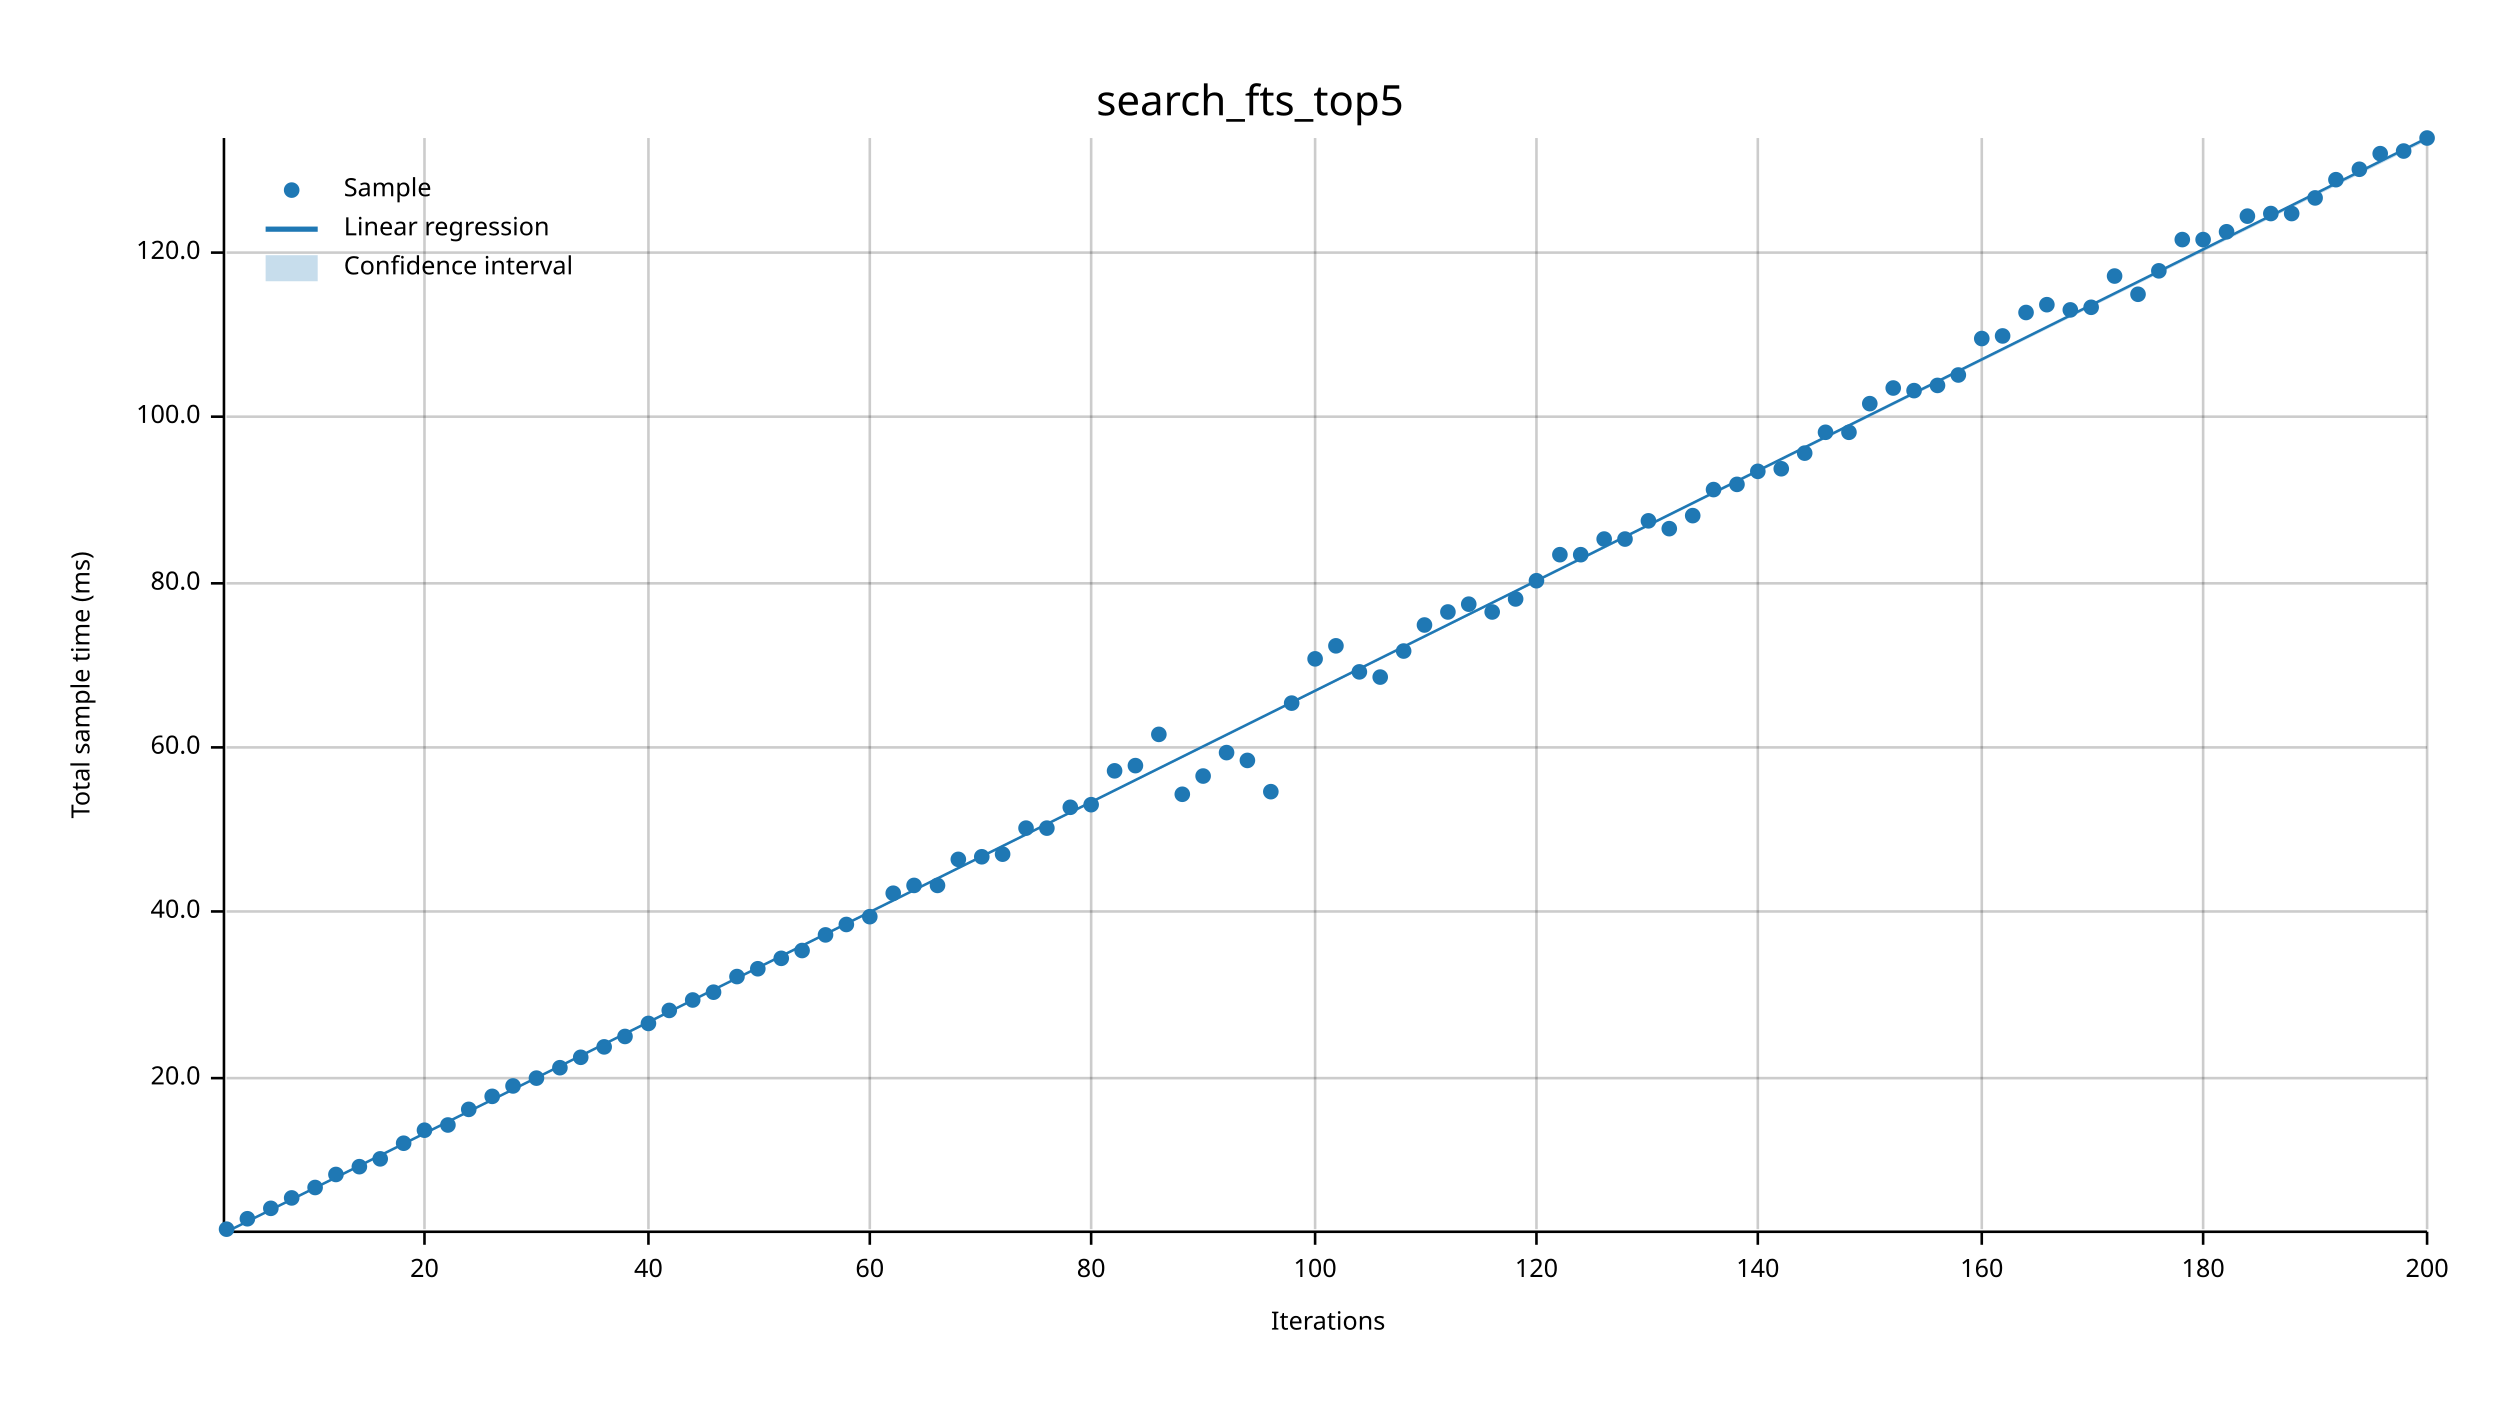
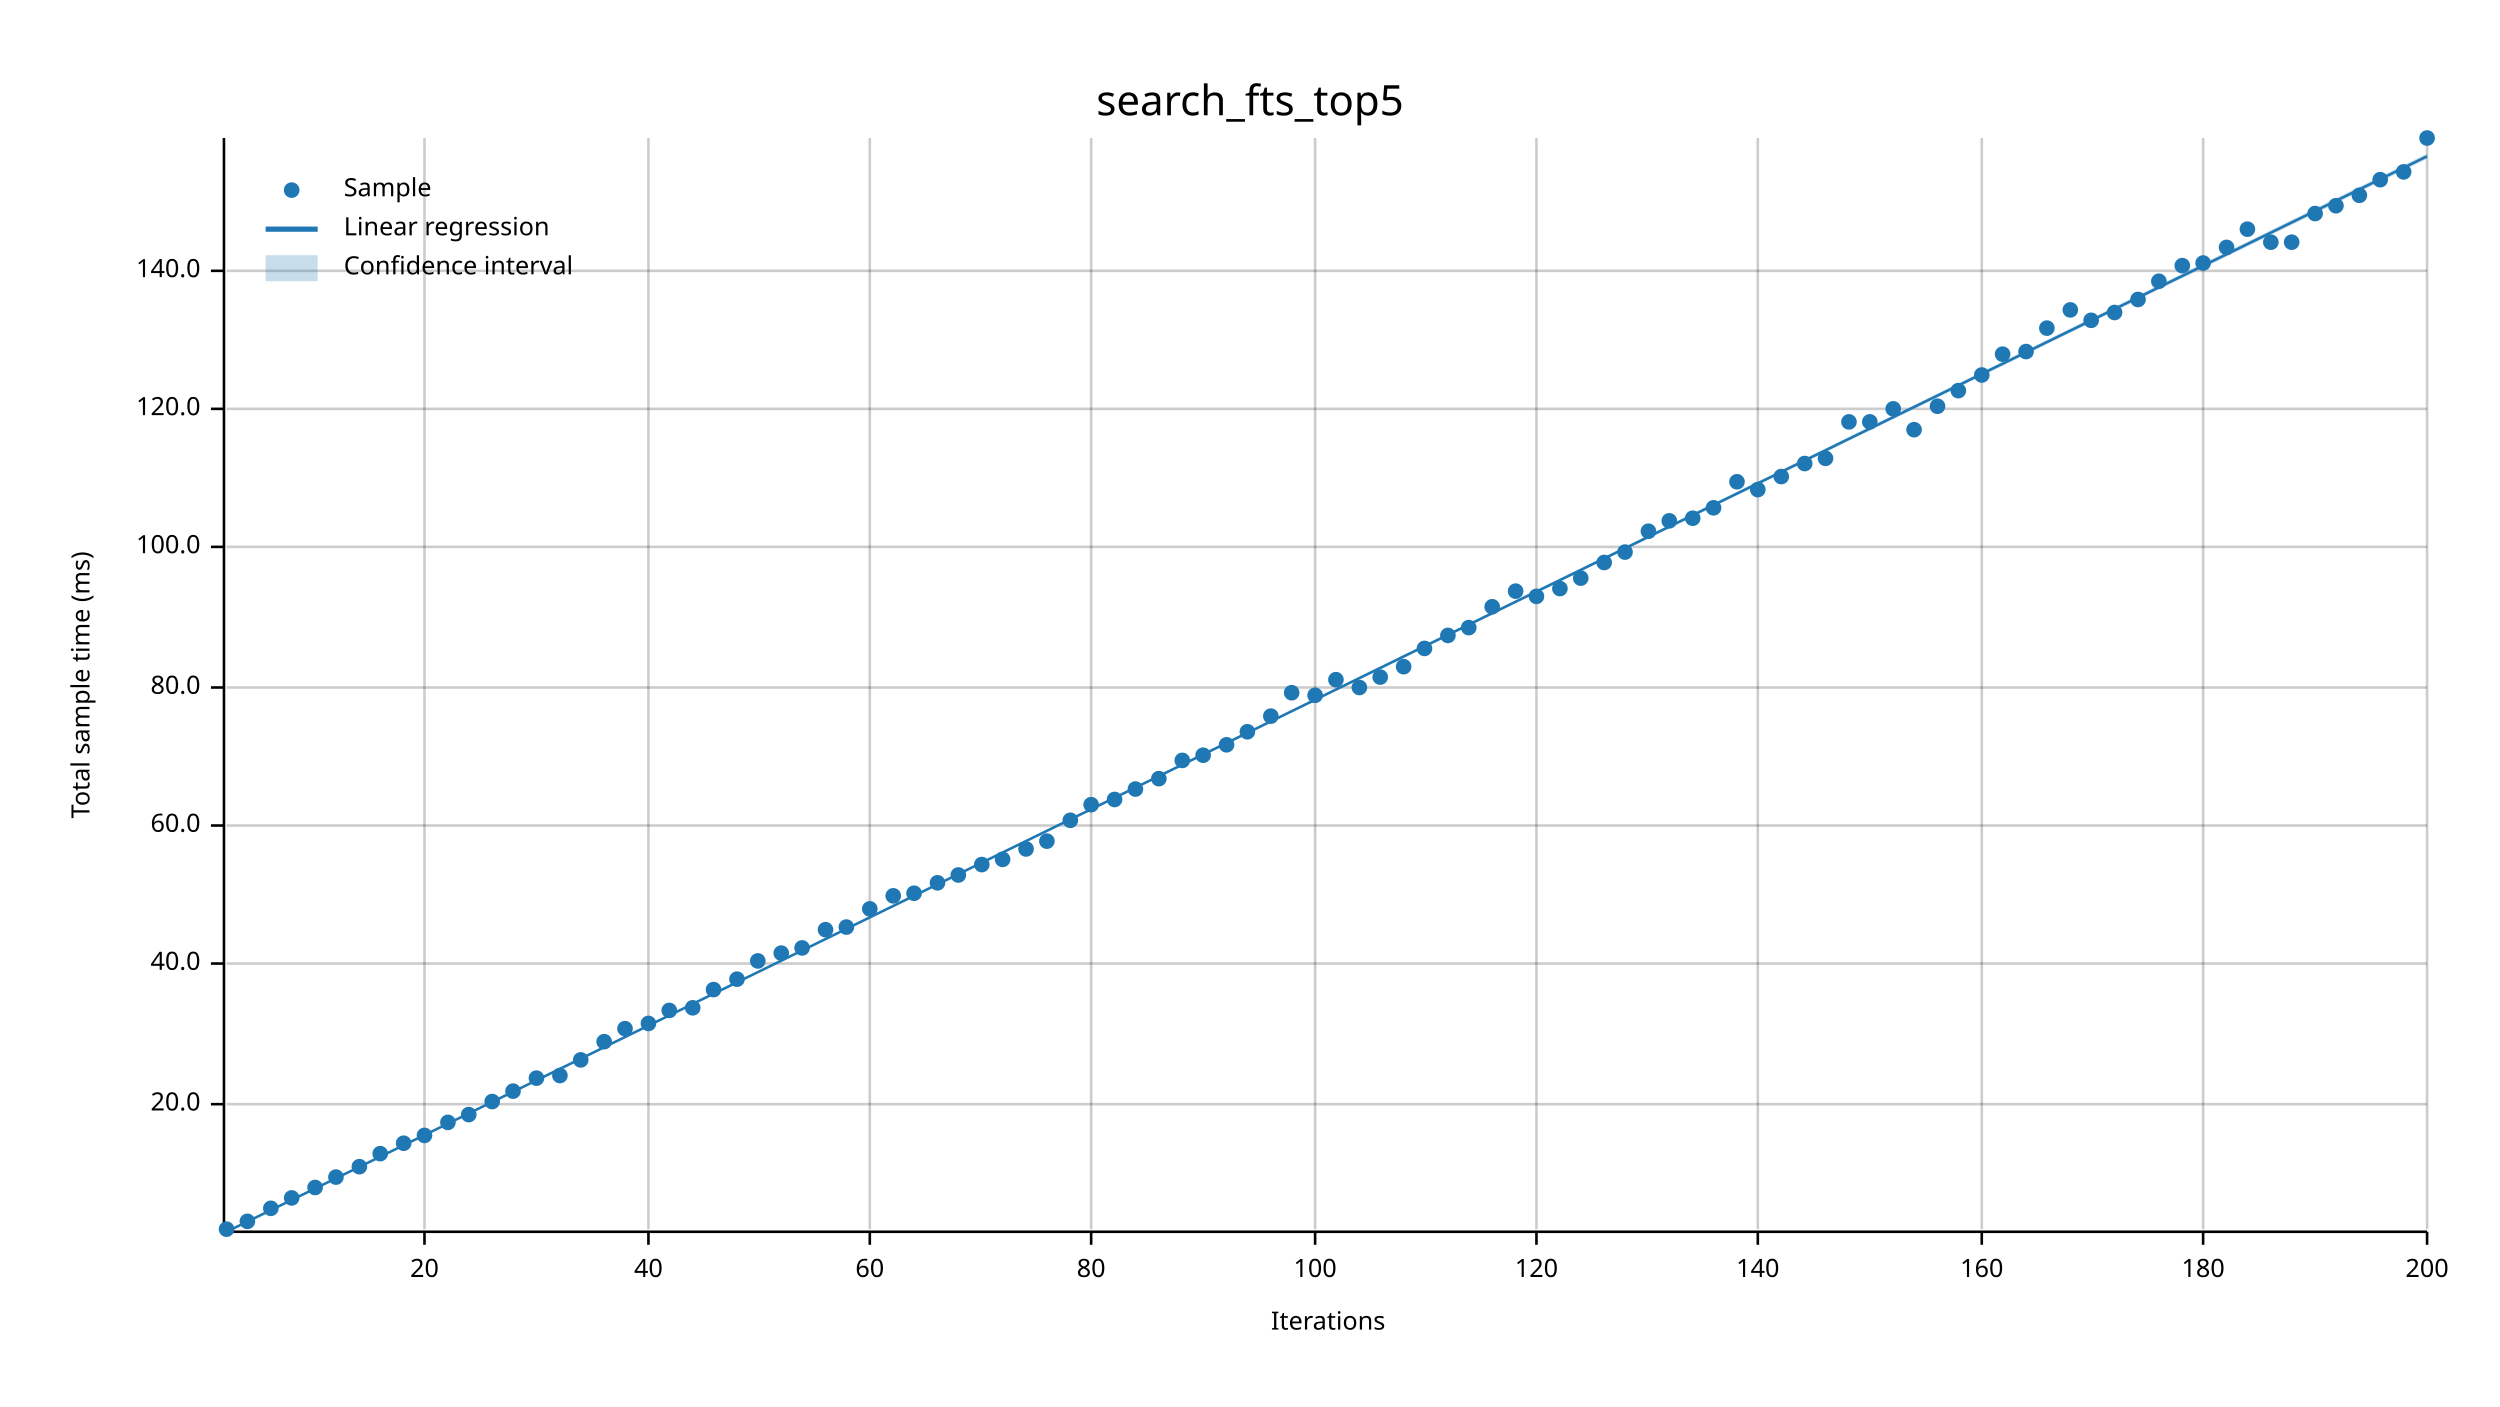
<svg xmlns="http://www.w3.org/2000/svg" width="960" height="540" viewBox="0 0 960 540">
  <text x="480" y="32" dy="0.76em" text-anchor="middle" font-family="sans-serif" font-size="16.129" opacity="1" fill="#000000">
search_fts_top5
</text>
  <text x="27" y="263" dy="0.76em" text-anchor="middle" font-family="sans-serif" font-size="9.677" opacity="1" fill="#000000" transform="rotate(270, 27, 263)">
Total sample time (ms)
</text>
  <text x="510" y="513" dy="-0.5ex" text-anchor="middle" font-family="sans-serif" font-size="9.677" opacity="1" fill="#000000">
Iterations
</text>
  <line opacity="0.2" stroke="#000000" stroke-width="1" x1="163" y1="472" x2="163" y2="53" />
  <line opacity="0.2" stroke="#000000" stroke-width="1" x1="249" y1="472" x2="249" y2="53" />
  <line opacity="0.2" stroke="#000000" stroke-width="1" x1="334" y1="472" x2="334" y2="53" />
  <line opacity="0.2" stroke="#000000" stroke-width="1" x1="419" y1="472" x2="419" y2="53" />
  <line opacity="0.2" stroke="#000000" stroke-width="1" x1="505" y1="472" x2="505" y2="53" />
  <line opacity="0.2" stroke="#000000" stroke-width="1" x1="590" y1="472" x2="590" y2="53" />
  <line opacity="0.2" stroke="#000000" stroke-width="1" x1="675" y1="472" x2="675" y2="53" />
  <line opacity="0.2" stroke="#000000" stroke-width="1" x1="761" y1="472" x2="761" y2="53" />
  <line opacity="0.2" stroke="#000000" stroke-width="1" x1="846" y1="472" x2="846" y2="53" />
  <line opacity="0.2" stroke="#000000" stroke-width="1" x1="932" y1="472" x2="932" y2="53" />
-   <line opacity="0.2" stroke="#000000" stroke-width="1" x1="87" y1="414" x2="932" y2="414" />
-   <line opacity="0.2" stroke="#000000" stroke-width="1" x1="87" y1="350" x2="932" y2="350" />
-   <line opacity="0.2" stroke="#000000" stroke-width="1" x1="87" y1="287" x2="932" y2="287" />
-   <line opacity="0.2" stroke="#000000" stroke-width="1" x1="87" y1="224" x2="932" y2="224" />
-   <line opacity="0.2" stroke="#000000" stroke-width="1" x1="87" y1="160" x2="932" y2="160" />
-   <line opacity="0.2" stroke="#000000" stroke-width="1" x1="87" y1="97" x2="932" y2="97" />
+   <line opacity="0.2" stroke="#000000" stroke-width="1" x1="87" y1="424" x2="932" y2="424" />
+   <line opacity="0.2" stroke="#000000" stroke-width="1" x1="87" y1="370" x2="932" y2="370" />
+   <line opacity="0.2" stroke="#000000" stroke-width="1" x1="87" y1="317" x2="932" y2="317" />
+   <line opacity="0.2" stroke="#000000" stroke-width="1" x1="87" y1="264" x2="932" y2="264" />
+   <line opacity="0.2" stroke="#000000" stroke-width="1" x1="87" y1="210" x2="932" y2="210" />
+   <line opacity="0.2" stroke="#000000" stroke-width="1" x1="87" y1="157" x2="932" y2="157" />
+   <line opacity="0.2" stroke="#000000" stroke-width="1" x1="87" y1="104" x2="932" y2="104" />
  <polyline fill="none" opacity="1" stroke="#000000" stroke-width="1" points="86,53 86,472 " />
-   <text x="77" y="414" dy="0.5ex" text-anchor="end" font-family="sans-serif" font-size="9.677" opacity="1" fill="#000000">
+   <text x="77" y="424" dy="0.5ex" text-anchor="end" font-family="sans-serif" font-size="9.677" opacity="1" fill="#000000">
20.0
</text>
-   <polyline fill="none" opacity="1" stroke="#000000" stroke-width="1" points="81,414 86,414 " />
-   <text x="77" y="350" dy="0.5ex" text-anchor="end" font-family="sans-serif" font-size="9.677" opacity="1" fill="#000000">
+   <polyline fill="none" opacity="1" stroke="#000000" stroke-width="1" points="81,424 86,424 " />
+   <text x="77" y="370" dy="0.5ex" text-anchor="end" font-family="sans-serif" font-size="9.677" opacity="1" fill="#000000">
40.0
</text>
-   <polyline fill="none" opacity="1" stroke="#000000" stroke-width="1" points="81,350 86,350 " />
-   <text x="77" y="287" dy="0.5ex" text-anchor="end" font-family="sans-serif" font-size="9.677" opacity="1" fill="#000000">
+   <polyline fill="none" opacity="1" stroke="#000000" stroke-width="1" points="81,370 86,370 " />
+   <text x="77" y="317" dy="0.5ex" text-anchor="end" font-family="sans-serif" font-size="9.677" opacity="1" fill="#000000">
60.0
</text>
-   <polyline fill="none" opacity="1" stroke="#000000" stroke-width="1" points="81,287 86,287 " />
-   <text x="77" y="224" dy="0.5ex" text-anchor="end" font-family="sans-serif" font-size="9.677" opacity="1" fill="#000000">
+   <polyline fill="none" opacity="1" stroke="#000000" stroke-width="1" points="81,317 86,317 " />
+   <text x="77" y="264" dy="0.5ex" text-anchor="end" font-family="sans-serif" font-size="9.677" opacity="1" fill="#000000">
80.0
</text>
-   <polyline fill="none" opacity="1" stroke="#000000" stroke-width="1" points="81,224 86,224 " />
-   <text x="77" y="160" dy="0.5ex" text-anchor="end" font-family="sans-serif" font-size="9.677" opacity="1" fill="#000000">
+   <polyline fill="none" opacity="1" stroke="#000000" stroke-width="1" points="81,264 86,264 " />
+   <text x="77" y="210" dy="0.5ex" text-anchor="end" font-family="sans-serif" font-size="9.677" opacity="1" fill="#000000">
100.0
</text>
-   <polyline fill="none" opacity="1" stroke="#000000" stroke-width="1" points="81,160 86,160 " />
-   <text x="77" y="97" dy="0.5ex" text-anchor="end" font-family="sans-serif" font-size="9.677" opacity="1" fill="#000000">
+   <polyline fill="none" opacity="1" stroke="#000000" stroke-width="1" points="81,210 86,210 " />
+   <text x="77" y="157" dy="0.5ex" text-anchor="end" font-family="sans-serif" font-size="9.677" opacity="1" fill="#000000">
120.0
</text>
-   <polyline fill="none" opacity="1" stroke="#000000" stroke-width="1" points="81,97 86,97 " />
+   <polyline fill="none" opacity="1" stroke="#000000" stroke-width="1" points="81,157 86,157 " />
+   <text x="77" y="104" dy="0.5ex" text-anchor="end" font-family="sans-serif" font-size="9.677" opacity="1" fill="#000000">
+ 140.0
+ </text>
+   <polyline fill="none" opacity="1" stroke="#000000" stroke-width="1" points="81,104 86,104 " />
  <polyline fill="none" opacity="1" stroke="#000000" stroke-width="1" points="87,473 932,473 " />
  <text x="163" y="483" dy="0.76em" text-anchor="middle" font-family="sans-serif" font-size="9.677" opacity="1" fill="#000000">
20
</text>
  <polyline fill="none" opacity="1" stroke="#000000" stroke-width="1" points="163,473 163,478 " />
  <text x="249" y="483" dy="0.76em" text-anchor="middle" font-family="sans-serif" font-size="9.677" opacity="1" fill="#000000">
40
</text>
  <polyline fill="none" opacity="1" stroke="#000000" stroke-width="1" points="249,473 249,478 " />
  <text x="334" y="483" dy="0.76em" text-anchor="middle" font-family="sans-serif" font-size="9.677" opacity="1" fill="#000000">
60
</text>
  <polyline fill="none" opacity="1" stroke="#000000" stroke-width="1" points="334,473 334,478 " />
  <text x="419" y="483" dy="0.76em" text-anchor="middle" font-family="sans-serif" font-size="9.677" opacity="1" fill="#000000">
80
</text>
  <polyline fill="none" opacity="1" stroke="#000000" stroke-width="1" points="419,473 419,478 " />
  <text x="505" y="483" dy="0.76em" text-anchor="middle" font-family="sans-serif" font-size="9.677" opacity="1" fill="#000000">
100
</text>
  <polyline fill="none" opacity="1" stroke="#000000" stroke-width="1" points="505,473 505,478 " />
  <text x="590" y="483" dy="0.76em" text-anchor="middle" font-family="sans-serif" font-size="9.677" opacity="1" fill="#000000">
120
</text>
  <polyline fill="none" opacity="1" stroke="#000000" stroke-width="1" points="590,473 590,478 " />
  <text x="675" y="483" dy="0.76em" text-anchor="middle" font-family="sans-serif" font-size="9.677" opacity="1" fill="#000000">
140
</text>
  <polyline fill="none" opacity="1" stroke="#000000" stroke-width="1" points="675,473 675,478 " />
  <text x="761" y="483" dy="0.76em" text-anchor="middle" font-family="sans-serif" font-size="9.677" opacity="1" fill="#000000">
160
</text>
  <polyline fill="none" opacity="1" stroke="#000000" stroke-width="1" points="761,473 761,478 " />
  <text x="846" y="483" dy="0.76em" text-anchor="middle" font-family="sans-serif" font-size="9.677" opacity="1" fill="#000000">
180
</text>
  <polyline fill="none" opacity="1" stroke="#000000" stroke-width="1" points="846,473 846,478 " />
  <text x="932" y="483" dy="0.76em" text-anchor="middle" font-family="sans-serif" font-size="9.677" opacity="1" fill="#000000">
200
</text>
  <polyline fill="none" opacity="1" stroke="#000000" stroke-width="1" points="932,473 932,478 " />
  <circle cx="87" cy="472" r="3" opacity="1" fill="#1F78B4" stroke="none" stroke-width="1" />
-   <circle cx="95" cy="468" r="3" opacity="1" fill="#1F78B4" stroke="none" stroke-width="1" />
+   <circle cx="95" cy="469" r="3" opacity="1" fill="#1F78B4" stroke="none" stroke-width="1" />
  <circle cx="104" cy="464" r="3" opacity="1" fill="#1F78B4" stroke="none" stroke-width="1" />
  <circle cx="112" cy="460" r="3" opacity="1" fill="#1F78B4" stroke="none" stroke-width="1" />
  <circle cx="121" cy="456" r="3" opacity="1" fill="#1F78B4" stroke="none" stroke-width="1" />
-   <circle cx="129" cy="451" r="3" opacity="1" fill="#1F78B4" stroke="none" stroke-width="1" />
+   <circle cx="129" cy="452" r="3" opacity="1" fill="#1F78B4" stroke="none" stroke-width="1" />
  <circle cx="138" cy="448" r="3" opacity="1" fill="#1F78B4" stroke="none" stroke-width="1" />
-   <circle cx="146" cy="445" r="3" opacity="1" fill="#1F78B4" stroke="none" stroke-width="1" />
+   <circle cx="146" cy="443" r="3" opacity="1" fill="#1F78B4" stroke="none" stroke-width="1" />
  <circle cx="155" cy="439" r="3" opacity="1" fill="#1F78B4" stroke="none" stroke-width="1" />
-   <circle cx="163" cy="434" r="3" opacity="1" fill="#1F78B4" stroke="none" stroke-width="1" />
-   <circle cx="172" cy="432" r="3" opacity="1" fill="#1F78B4" stroke="none" stroke-width="1" />
-   <circle cx="180" cy="426" r="3" opacity="1" fill="#1F78B4" stroke="none" stroke-width="1" />
-   <circle cx="189" cy="421" r="3" opacity="1" fill="#1F78B4" stroke="none" stroke-width="1" />
-   <circle cx="197" cy="417" r="3" opacity="1" fill="#1F78B4" stroke="none" stroke-width="1" />
+   <circle cx="163" cy="436" r="3" opacity="1" fill="#1F78B4" stroke="none" stroke-width="1" />
+   <circle cx="172" cy="431" r="3" opacity="1" fill="#1F78B4" stroke="none" stroke-width="1" />
+   <circle cx="180" cy="428" r="3" opacity="1" fill="#1F78B4" stroke="none" stroke-width="1" />
+   <circle cx="189" cy="423" r="3" opacity="1" fill="#1F78B4" stroke="none" stroke-width="1" />
+   <circle cx="197" cy="419" r="3" opacity="1" fill="#1F78B4" stroke="none" stroke-width="1" />
  <circle cx="206" cy="414" r="3" opacity="1" fill="#1F78B4" stroke="none" stroke-width="1" />
-   <circle cx="215" cy="410" r="3" opacity="1" fill="#1F78B4" stroke="none" stroke-width="1" />
-   <circle cx="223" cy="406" r="3" opacity="1" fill="#1F78B4" stroke="none" stroke-width="1" />
-   <circle cx="232" cy="402" r="3" opacity="1" fill="#1F78B4" stroke="none" stroke-width="1" />
-   <circle cx="240" cy="398" r="3" opacity="1" fill="#1F78B4" stroke="none" stroke-width="1" />
+   <circle cx="215" cy="413" r="3" opacity="1" fill="#1F78B4" stroke="none" stroke-width="1" />
+   <circle cx="223" cy="407" r="3" opacity="1" fill="#1F78B4" stroke="none" stroke-width="1" />
+   <circle cx="232" cy="400" r="3" opacity="1" fill="#1F78B4" stroke="none" stroke-width="1" />
+   <circle cx="240" cy="395" r="3" opacity="1" fill="#1F78B4" stroke="none" stroke-width="1" />
  <circle cx="249" cy="393" r="3" opacity="1" fill="#1F78B4" stroke="none" stroke-width="1" />
  <circle cx="257" cy="388" r="3" opacity="1" fill="#1F78B4" stroke="none" stroke-width="1" />
-   <circle cx="266" cy="384" r="3" opacity="1" fill="#1F78B4" stroke="none" stroke-width="1" />
-   <circle cx="274" cy="381" r="3" opacity="1" fill="#1F78B4" stroke="none" stroke-width="1" />
-   <circle cx="283" cy="375" r="3" opacity="1" fill="#1F78B4" stroke="none" stroke-width="1" />
-   <circle cx="291" cy="372" r="3" opacity="1" fill="#1F78B4" stroke="none" stroke-width="1" />
-   <circle cx="300" cy="368" r="3" opacity="1" fill="#1F78B4" stroke="none" stroke-width="1" />
-   <circle cx="308" cy="365" r="3" opacity="1" fill="#1F78B4" stroke="none" stroke-width="1" />
-   <circle cx="317" cy="359" r="3" opacity="1" fill="#1F78B4" stroke="none" stroke-width="1" />
-   <circle cx="325" cy="355" r="3" opacity="1" fill="#1F78B4" stroke="none" stroke-width="1" />
-   <circle cx="334" cy="352" r="3" opacity="1" fill="#1F78B4" stroke="none" stroke-width="1" />
-   <circle cx="343" cy="343" r="3" opacity="1" fill="#1F78B4" stroke="none" stroke-width="1" />
-   <circle cx="351" cy="340" r="3" opacity="1" fill="#1F78B4" stroke="none" stroke-width="1" />
-   <circle cx="360" cy="340" r="3" opacity="1" fill="#1F78B4" stroke="none" stroke-width="1" />
-   <circle cx="368" cy="330" r="3" opacity="1" fill="#1F78B4" stroke="none" stroke-width="1" />
-   <circle cx="377" cy="329" r="3" opacity="1" fill="#1F78B4" stroke="none" stroke-width="1" />
-   <circle cx="385" cy="328" r="3" opacity="1" fill="#1F78B4" stroke="none" stroke-width="1" />
-   <circle cx="394" cy="318" r="3" opacity="1" fill="#1F78B4" stroke="none" stroke-width="1" />
-   <circle cx="402" cy="318" r="3" opacity="1" fill="#1F78B4" stroke="none" stroke-width="1" />
-   <circle cx="411" cy="310" r="3" opacity="1" fill="#1F78B4" stroke="none" stroke-width="1" />
+   <circle cx="266" cy="387" r="3" opacity="1" fill="#1F78B4" stroke="none" stroke-width="1" />
+   <circle cx="274" cy="380" r="3" opacity="1" fill="#1F78B4" stroke="none" stroke-width="1" />
+   <circle cx="283" cy="376" r="3" opacity="1" fill="#1F78B4" stroke="none" stroke-width="1" />
+   <circle cx="291" cy="369" r="3" opacity="1" fill="#1F78B4" stroke="none" stroke-width="1" />
+   <circle cx="300" cy="366" r="3" opacity="1" fill="#1F78B4" stroke="none" stroke-width="1" />
+   <circle cx="308" cy="364" r="3" opacity="1" fill="#1F78B4" stroke="none" stroke-width="1" />
+   <circle cx="317" cy="357" r="3" opacity="1" fill="#1F78B4" stroke="none" stroke-width="1" />
+   <circle cx="325" cy="356" r="3" opacity="1" fill="#1F78B4" stroke="none" stroke-width="1" />
+   <circle cx="334" cy="349" r="3" opacity="1" fill="#1F78B4" stroke="none" stroke-width="1" />
+   <circle cx="343" cy="344" r="3" opacity="1" fill="#1F78B4" stroke="none" stroke-width="1" />
+   <circle cx="351" cy="343" r="3" opacity="1" fill="#1F78B4" stroke="none" stroke-width="1" />
+   <circle cx="360" cy="339" r="3" opacity="1" fill="#1F78B4" stroke="none" stroke-width="1" />
+   <circle cx="368" cy="336" r="3" opacity="1" fill="#1F78B4" stroke="none" stroke-width="1" />
+   <circle cx="377" cy="332" r="3" opacity="1" fill="#1F78B4" stroke="none" stroke-width="1" />
+   <circle cx="385" cy="330" r="3" opacity="1" fill="#1F78B4" stroke="none" stroke-width="1" />
+   <circle cx="394" cy="326" r="3" opacity="1" fill="#1F78B4" stroke="none" stroke-width="1" />
+   <circle cx="402" cy="323" r="3" opacity="1" fill="#1F78B4" stroke="none" stroke-width="1" />
+   <circle cx="411" cy="315" r="3" opacity="1" fill="#1F78B4" stroke="none" stroke-width="1" />
  <circle cx="419" cy="309" r="3" opacity="1" fill="#1F78B4" stroke="none" stroke-width="1" />
-   <circle cx="428" cy="296" r="3" opacity="1" fill="#1F78B4" stroke="none" stroke-width="1" />
-   <circle cx="436" cy="294" r="3" opacity="1" fill="#1F78B4" stroke="none" stroke-width="1" />
-   <circle cx="445" cy="282" r="3" opacity="1" fill="#1F78B4" stroke="none" stroke-width="1" />
-   <circle cx="454" cy="305" r="3" opacity="1" fill="#1F78B4" stroke="none" stroke-width="1" />
-   <circle cx="462" cy="298" r="3" opacity="1" fill="#1F78B4" stroke="none" stroke-width="1" />
-   <circle cx="471" cy="289" r="3" opacity="1" fill="#1F78B4" stroke="none" stroke-width="1" />
-   <circle cx="479" cy="292" r="3" opacity="1" fill="#1F78B4" stroke="none" stroke-width="1" />
-   <circle cx="488" cy="304" r="3" opacity="1" fill="#1F78B4" stroke="none" stroke-width="1" />
-   <circle cx="496" cy="270" r="3" opacity="1" fill="#1F78B4" stroke="none" stroke-width="1" />
-   <circle cx="505" cy="253" r="3" opacity="1" fill="#1F78B4" stroke="none" stroke-width="1" />
-   <circle cx="513" cy="248" r="3" opacity="1" fill="#1F78B4" stroke="none" stroke-width="1" />
-   <circle cx="522" cy="258" r="3" opacity="1" fill="#1F78B4" stroke="none" stroke-width="1" />
+   <circle cx="428" cy="307" r="3" opacity="1" fill="#1F78B4" stroke="none" stroke-width="1" />
+   <circle cx="436" cy="303" r="3" opacity="1" fill="#1F78B4" stroke="none" stroke-width="1" />
+   <circle cx="445" cy="299" r="3" opacity="1" fill="#1F78B4" stroke="none" stroke-width="1" />
+   <circle cx="454" cy="292" r="3" opacity="1" fill="#1F78B4" stroke="none" stroke-width="1" />
+   <circle cx="462" cy="290" r="3" opacity="1" fill="#1F78B4" stroke="none" stroke-width="1" />
+   <circle cx="471" cy="286" r="3" opacity="1" fill="#1F78B4" stroke="none" stroke-width="1" />
+   <circle cx="479" cy="281" r="3" opacity="1" fill="#1F78B4" stroke="none" stroke-width="1" />
+   <circle cx="488" cy="275" r="3" opacity="1" fill="#1F78B4" stroke="none" stroke-width="1" />
+   <circle cx="496" cy="266" r="3" opacity="1" fill="#1F78B4" stroke="none" stroke-width="1" />
+   <circle cx="505" cy="267" r="3" opacity="1" fill="#1F78B4" stroke="none" stroke-width="1" />
+   <circle cx="513" cy="261" r="3" opacity="1" fill="#1F78B4" stroke="none" stroke-width="1" />
+   <circle cx="522" cy="264" r="3" opacity="1" fill="#1F78B4" stroke="none" stroke-width="1" />
  <circle cx="530" cy="260" r="3" opacity="1" fill="#1F78B4" stroke="none" stroke-width="1" />
-   <circle cx="539" cy="250" r="3" opacity="1" fill="#1F78B4" stroke="none" stroke-width="1" />
-   <circle cx="547" cy="240" r="3" opacity="1" fill="#1F78B4" stroke="none" stroke-width="1" />
-   <circle cx="556" cy="235" r="3" opacity="1" fill="#1F78B4" stroke="none" stroke-width="1" />
-   <circle cx="564" cy="232" r="3" opacity="1" fill="#1F78B4" stroke="none" stroke-width="1" />
-   <circle cx="573" cy="235" r="3" opacity="1" fill="#1F78B4" stroke="none" stroke-width="1" />
-   <circle cx="582" cy="230" r="3" opacity="1" fill="#1F78B4" stroke="none" stroke-width="1" />
-   <circle cx="590" cy="223" r="3" opacity="1" fill="#1F78B4" stroke="none" stroke-width="1" />
-   <circle cx="599" cy="213" r="3" opacity="1" fill="#1F78B4" stroke="none" stroke-width="1" />
-   <circle cx="607" cy="213" r="3" opacity="1" fill="#1F78B4" stroke="none" stroke-width="1" />
-   <circle cx="616" cy="207" r="3" opacity="1" fill="#1F78B4" stroke="none" stroke-width="1" />
-   <circle cx="624" cy="207" r="3" opacity="1" fill="#1F78B4" stroke="none" stroke-width="1" />
-   <circle cx="633" cy="200" r="3" opacity="1" fill="#1F78B4" stroke="none" stroke-width="1" />
-   <circle cx="641" cy="203" r="3" opacity="1" fill="#1F78B4" stroke="none" stroke-width="1" />
-   <circle cx="650" cy="198" r="3" opacity="1" fill="#1F78B4" stroke="none" stroke-width="1" />
-   <circle cx="658" cy="188" r="3" opacity="1" fill="#1F78B4" stroke="none" stroke-width="1" />
-   <circle cx="667" cy="186" r="3" opacity="1" fill="#1F78B4" stroke="none" stroke-width="1" />
-   <circle cx="675" cy="181" r="3" opacity="1" fill="#1F78B4" stroke="none" stroke-width="1" />
-   <circle cx="684" cy="180" r="3" opacity="1" fill="#1F78B4" stroke="none" stroke-width="1" />
-   <circle cx="693" cy="174" r="3" opacity="1" fill="#1F78B4" stroke="none" stroke-width="1" />
-   <circle cx="701" cy="166" r="3" opacity="1" fill="#1F78B4" stroke="none" stroke-width="1" />
-   <circle cx="710" cy="166" r="3" opacity="1" fill="#1F78B4" stroke="none" stroke-width="1" />
-   <circle cx="718" cy="155" r="3" opacity="1" fill="#1F78B4" stroke="none" stroke-width="1" />
-   <circle cx="727" cy="149" r="3" opacity="1" fill="#1F78B4" stroke="none" stroke-width="1" />
-   <circle cx="735" cy="150" r="3" opacity="1" fill="#1F78B4" stroke="none" stroke-width="1" />
-   <circle cx="744" cy="148" r="3" opacity="1" fill="#1F78B4" stroke="none" stroke-width="1" />
-   <circle cx="752" cy="144" r="3" opacity="1" fill="#1F78B4" stroke="none" stroke-width="1" />
-   <circle cx="761" cy="130" r="3" opacity="1" fill="#1F78B4" stroke="none" stroke-width="1" />
-   <circle cx="769" cy="129" r="3" opacity="1" fill="#1F78B4" stroke="none" stroke-width="1" />
-   <circle cx="778" cy="120" r="3" opacity="1" fill="#1F78B4" stroke="none" stroke-width="1" />
-   <circle cx="786" cy="117" r="3" opacity="1" fill="#1F78B4" stroke="none" stroke-width="1" />
+   <circle cx="539" cy="256" r="3" opacity="1" fill="#1F78B4" stroke="none" stroke-width="1" />
+   <circle cx="547" cy="249" r="3" opacity="1" fill="#1F78B4" stroke="none" stroke-width="1" />
+   <circle cx="556" cy="244" r="3" opacity="1" fill="#1F78B4" stroke="none" stroke-width="1" />
+   <circle cx="564" cy="241" r="3" opacity="1" fill="#1F78B4" stroke="none" stroke-width="1" />
+   <circle cx="573" cy="233" r="3" opacity="1" fill="#1F78B4" stroke="none" stroke-width="1" />
+   <circle cx="582" cy="227" r="3" opacity="1" fill="#1F78B4" stroke="none" stroke-width="1" />
+   <circle cx="590" cy="229" r="3" opacity="1" fill="#1F78B4" stroke="none" stroke-width="1" />
+   <circle cx="599" cy="226" r="3" opacity="1" fill="#1F78B4" stroke="none" stroke-width="1" />
+   <circle cx="607" cy="222" r="3" opacity="1" fill="#1F78B4" stroke="none" stroke-width="1" />
+   <circle cx="616" cy="216" r="3" opacity="1" fill="#1F78B4" stroke="none" stroke-width="1" />
+   <circle cx="624" cy="212" r="3" opacity="1" fill="#1F78B4" stroke="none" stroke-width="1" />
+   <circle cx="633" cy="204" r="3" opacity="1" fill="#1F78B4" stroke="none" stroke-width="1" />
+   <circle cx="641" cy="200" r="3" opacity="1" fill="#1F78B4" stroke="none" stroke-width="1" />
+   <circle cx="650" cy="199" r="3" opacity="1" fill="#1F78B4" stroke="none" stroke-width="1" />
+   <circle cx="658" cy="195" r="3" opacity="1" fill="#1F78B4" stroke="none" stroke-width="1" />
+   <circle cx="667" cy="185" r="3" opacity="1" fill="#1F78B4" stroke="none" stroke-width="1" />
+   <circle cx="675" cy="188" r="3" opacity="1" fill="#1F78B4" stroke="none" stroke-width="1" />
+   <circle cx="684" cy="183" r="3" opacity="1" fill="#1F78B4" stroke="none" stroke-width="1" />
+   <circle cx="693" cy="178" r="3" opacity="1" fill="#1F78B4" stroke="none" stroke-width="1" />
+   <circle cx="701" cy="176" r="3" opacity="1" fill="#1F78B4" stroke="none" stroke-width="1" />
+   <circle cx="710" cy="162" r="3" opacity="1" fill="#1F78B4" stroke="none" stroke-width="1" />
+   <circle cx="718" cy="162" r="3" opacity="1" fill="#1F78B4" stroke="none" stroke-width="1" />
+   <circle cx="727" cy="157" r="3" opacity="1" fill="#1F78B4" stroke="none" stroke-width="1" />
+   <circle cx="735" cy="165" r="3" opacity="1" fill="#1F78B4" stroke="none" stroke-width="1" />
+   <circle cx="744" cy="156" r="3" opacity="1" fill="#1F78B4" stroke="none" stroke-width="1" />
+   <circle cx="752" cy="150" r="3" opacity="1" fill="#1F78B4" stroke="none" stroke-width="1" />
+   <circle cx="761" cy="144" r="3" opacity="1" fill="#1F78B4" stroke="none" stroke-width="1" />
+   <circle cx="769" cy="136" r="3" opacity="1" fill="#1F78B4" stroke="none" stroke-width="1" />
+   <circle cx="778" cy="135" r="3" opacity="1" fill="#1F78B4" stroke="none" stroke-width="1" />
+   <circle cx="786" cy="126" r="3" opacity="1" fill="#1F78B4" stroke="none" stroke-width="1" />
  <circle cx="795" cy="119" r="3" opacity="1" fill="#1F78B4" stroke="none" stroke-width="1" />
-   <circle cx="803" cy="118" r="3" opacity="1" fill="#1F78B4" stroke="none" stroke-width="1" />
-   <circle cx="812" cy="106" r="3" opacity="1" fill="#1F78B4" stroke="none" stroke-width="1" />
-   <circle cx="821" cy="113" r="3" opacity="1" fill="#1F78B4" stroke="none" stroke-width="1" />
-   <circle cx="829" cy="104" r="3" opacity="1" fill="#1F78B4" stroke="none" stroke-width="1" />
-   <circle cx="838" cy="92" r="3" opacity="1" fill="#1F78B4" stroke="none" stroke-width="1" />
-   <circle cx="846" cy="92" r="3" opacity="1" fill="#1F78B4" stroke="none" stroke-width="1" />
-   <circle cx="855" cy="89" r="3" opacity="1" fill="#1F78B4" stroke="none" stroke-width="1" />
-   <circle cx="863" cy="83" r="3" opacity="1" fill="#1F78B4" stroke="none" stroke-width="1" />
-   <circle cx="872" cy="82" r="3" opacity="1" fill="#1F78B4" stroke="none" stroke-width="1" />
-   <circle cx="880" cy="82" r="3" opacity="1" fill="#1F78B4" stroke="none" stroke-width="1" />
-   <circle cx="889" cy="76" r="3" opacity="1" fill="#1F78B4" stroke="none" stroke-width="1" />
-   <circle cx="897" cy="69" r="3" opacity="1" fill="#1F78B4" stroke="none" stroke-width="1" />
-   <circle cx="906" cy="65" r="3" opacity="1" fill="#1F78B4" stroke="none" stroke-width="1" />
-   <circle cx="914" cy="59" r="3" opacity="1" fill="#1F78B4" stroke="none" stroke-width="1" />
-   <circle cx="923" cy="58" r="3" opacity="1" fill="#1F78B4" stroke="none" stroke-width="1" />
+   <circle cx="803" cy="123" r="3" opacity="1" fill="#1F78B4" stroke="none" stroke-width="1" />
+   <circle cx="812" cy="120" r="3" opacity="1" fill="#1F78B4" stroke="none" stroke-width="1" />
+   <circle cx="821" cy="115" r="3" opacity="1" fill="#1F78B4" stroke="none" stroke-width="1" />
+   <circle cx="829" cy="108" r="3" opacity="1" fill="#1F78B4" stroke="none" stroke-width="1" />
+   <circle cx="838" cy="102" r="3" opacity="1" fill="#1F78B4" stroke="none" stroke-width="1" />
+   <circle cx="846" cy="101" r="3" opacity="1" fill="#1F78B4" stroke="none" stroke-width="1" />
+   <circle cx="855" cy="95" r="3" opacity="1" fill="#1F78B4" stroke="none" stroke-width="1" />
+   <circle cx="863" cy="88" r="3" opacity="1" fill="#1F78B4" stroke="none" stroke-width="1" />
+   <circle cx="872" cy="93" r="3" opacity="1" fill="#1F78B4" stroke="none" stroke-width="1" />
+   <circle cx="880" cy="93" r="3" opacity="1" fill="#1F78B4" stroke="none" stroke-width="1" />
+   <circle cx="889" cy="82" r="3" opacity="1" fill="#1F78B4" stroke="none" stroke-width="1" />
+   <circle cx="897" cy="79" r="3" opacity="1" fill="#1F78B4" stroke="none" stroke-width="1" />
+   <circle cx="906" cy="75" r="3" opacity="1" fill="#1F78B4" stroke="none" stroke-width="1" />
+   <circle cx="914" cy="69" r="3" opacity="1" fill="#1F78B4" stroke="none" stroke-width="1" />
+   <circle cx="923" cy="66" r="3" opacity="1" fill="#1F78B4" stroke="none" stroke-width="1" />
  <circle cx="932" cy="53" r="3" opacity="1" fill="#1F78B4" stroke="none" stroke-width="1" />
-   <polyline fill="none" opacity="1" stroke="#1F78B4" stroke-width="1" points="87,473 932,53 " />
-   <polygon opacity="0.25" fill="#1F78B4" points="87,473 932,54 932,53 " />
+   <polyline fill="none" opacity="1" stroke="#1F78B4" stroke-width="1" points="87,473 932,60 " />
+   <polygon opacity="0.25" fill="#1F78B4" points="87,473 932,61 932,59 " />
  <text x="132" y="68" dy="0.76em" text-anchor="start" font-family="sans-serif" font-size="9.677" opacity="1" fill="#000000">
Sample
</text>
  <text x="132" y="83" dy="0.76em" text-anchor="start" font-family="sans-serif" font-size="9.677" opacity="1" fill="#000000">
Linear regression
</text>
  <text x="132" y="98" dy="0.76em" text-anchor="start" font-family="sans-serif" font-size="9.677" opacity="1" fill="#000000">
Confidence interval
</text>
  <circle cx="112" cy="73" r="3" opacity="1" fill="#1F78B4" stroke="none" stroke-width="1" />
  <polyline fill="none" opacity="1" stroke="#1F78B4" stroke-width="2" points="102,88 122,88 " />
  <rect x="102" y="98" width="20" height="10" opacity="0.25" fill="#1F78B4" stroke="none" />
</svg>
